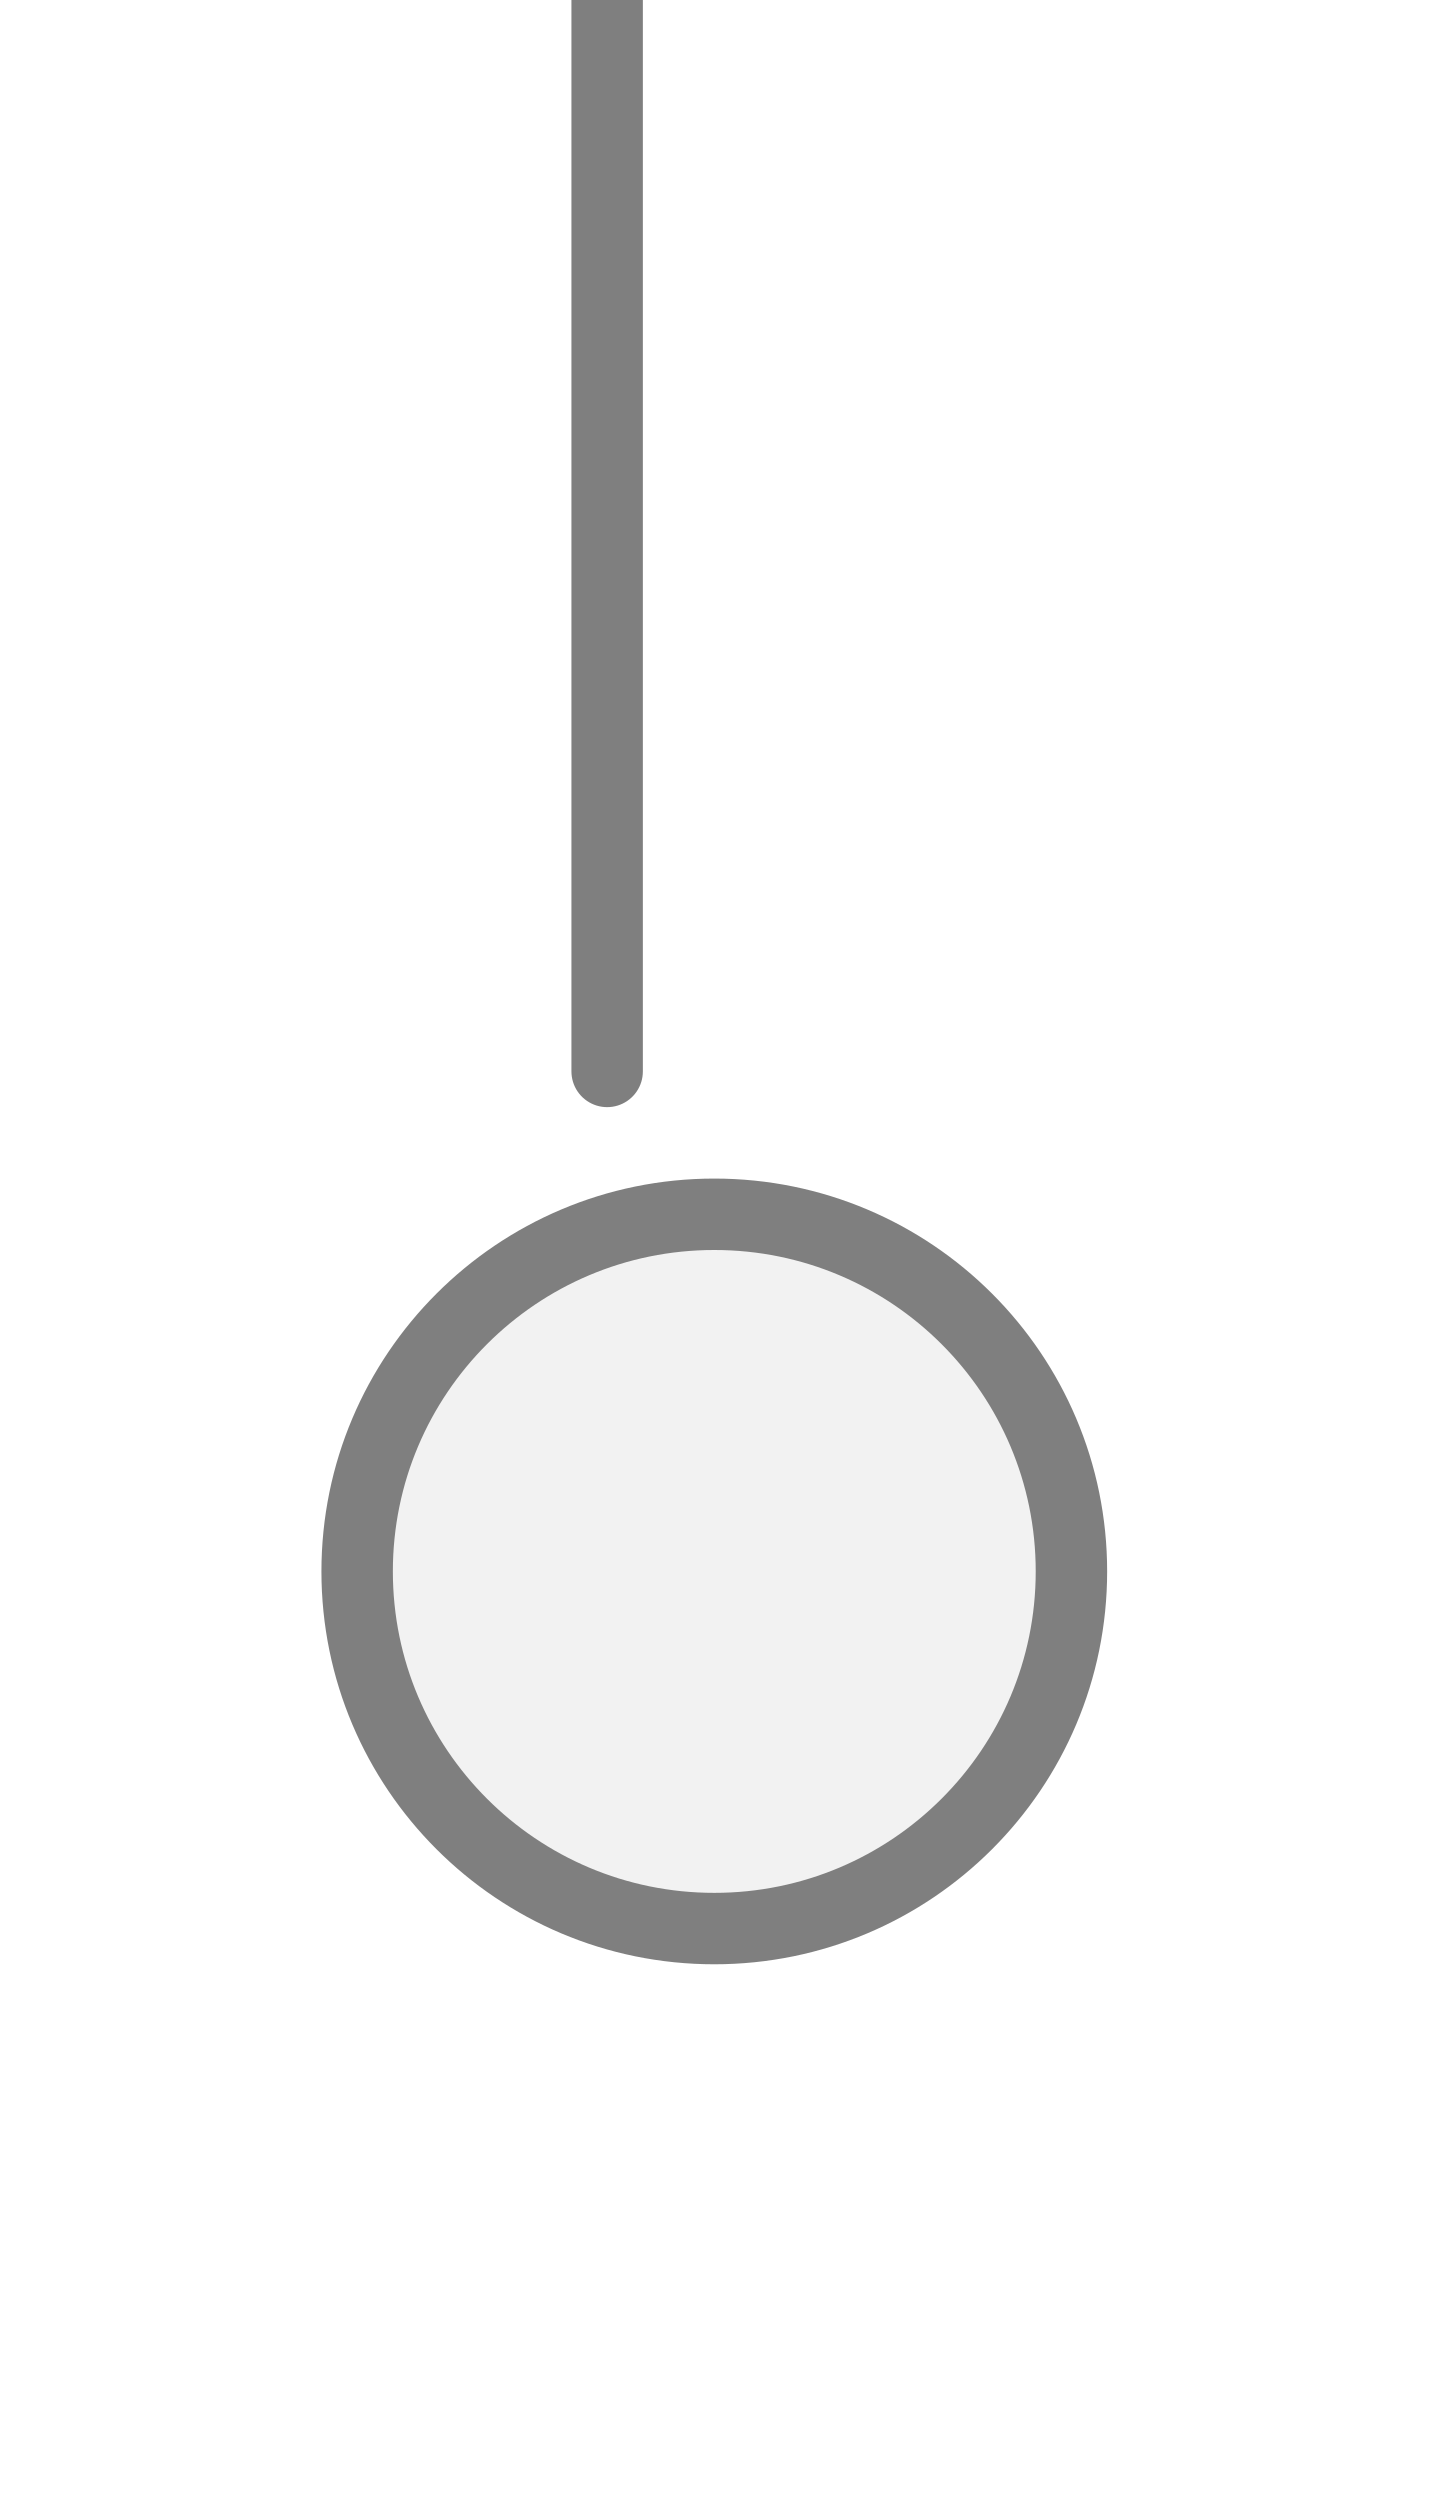
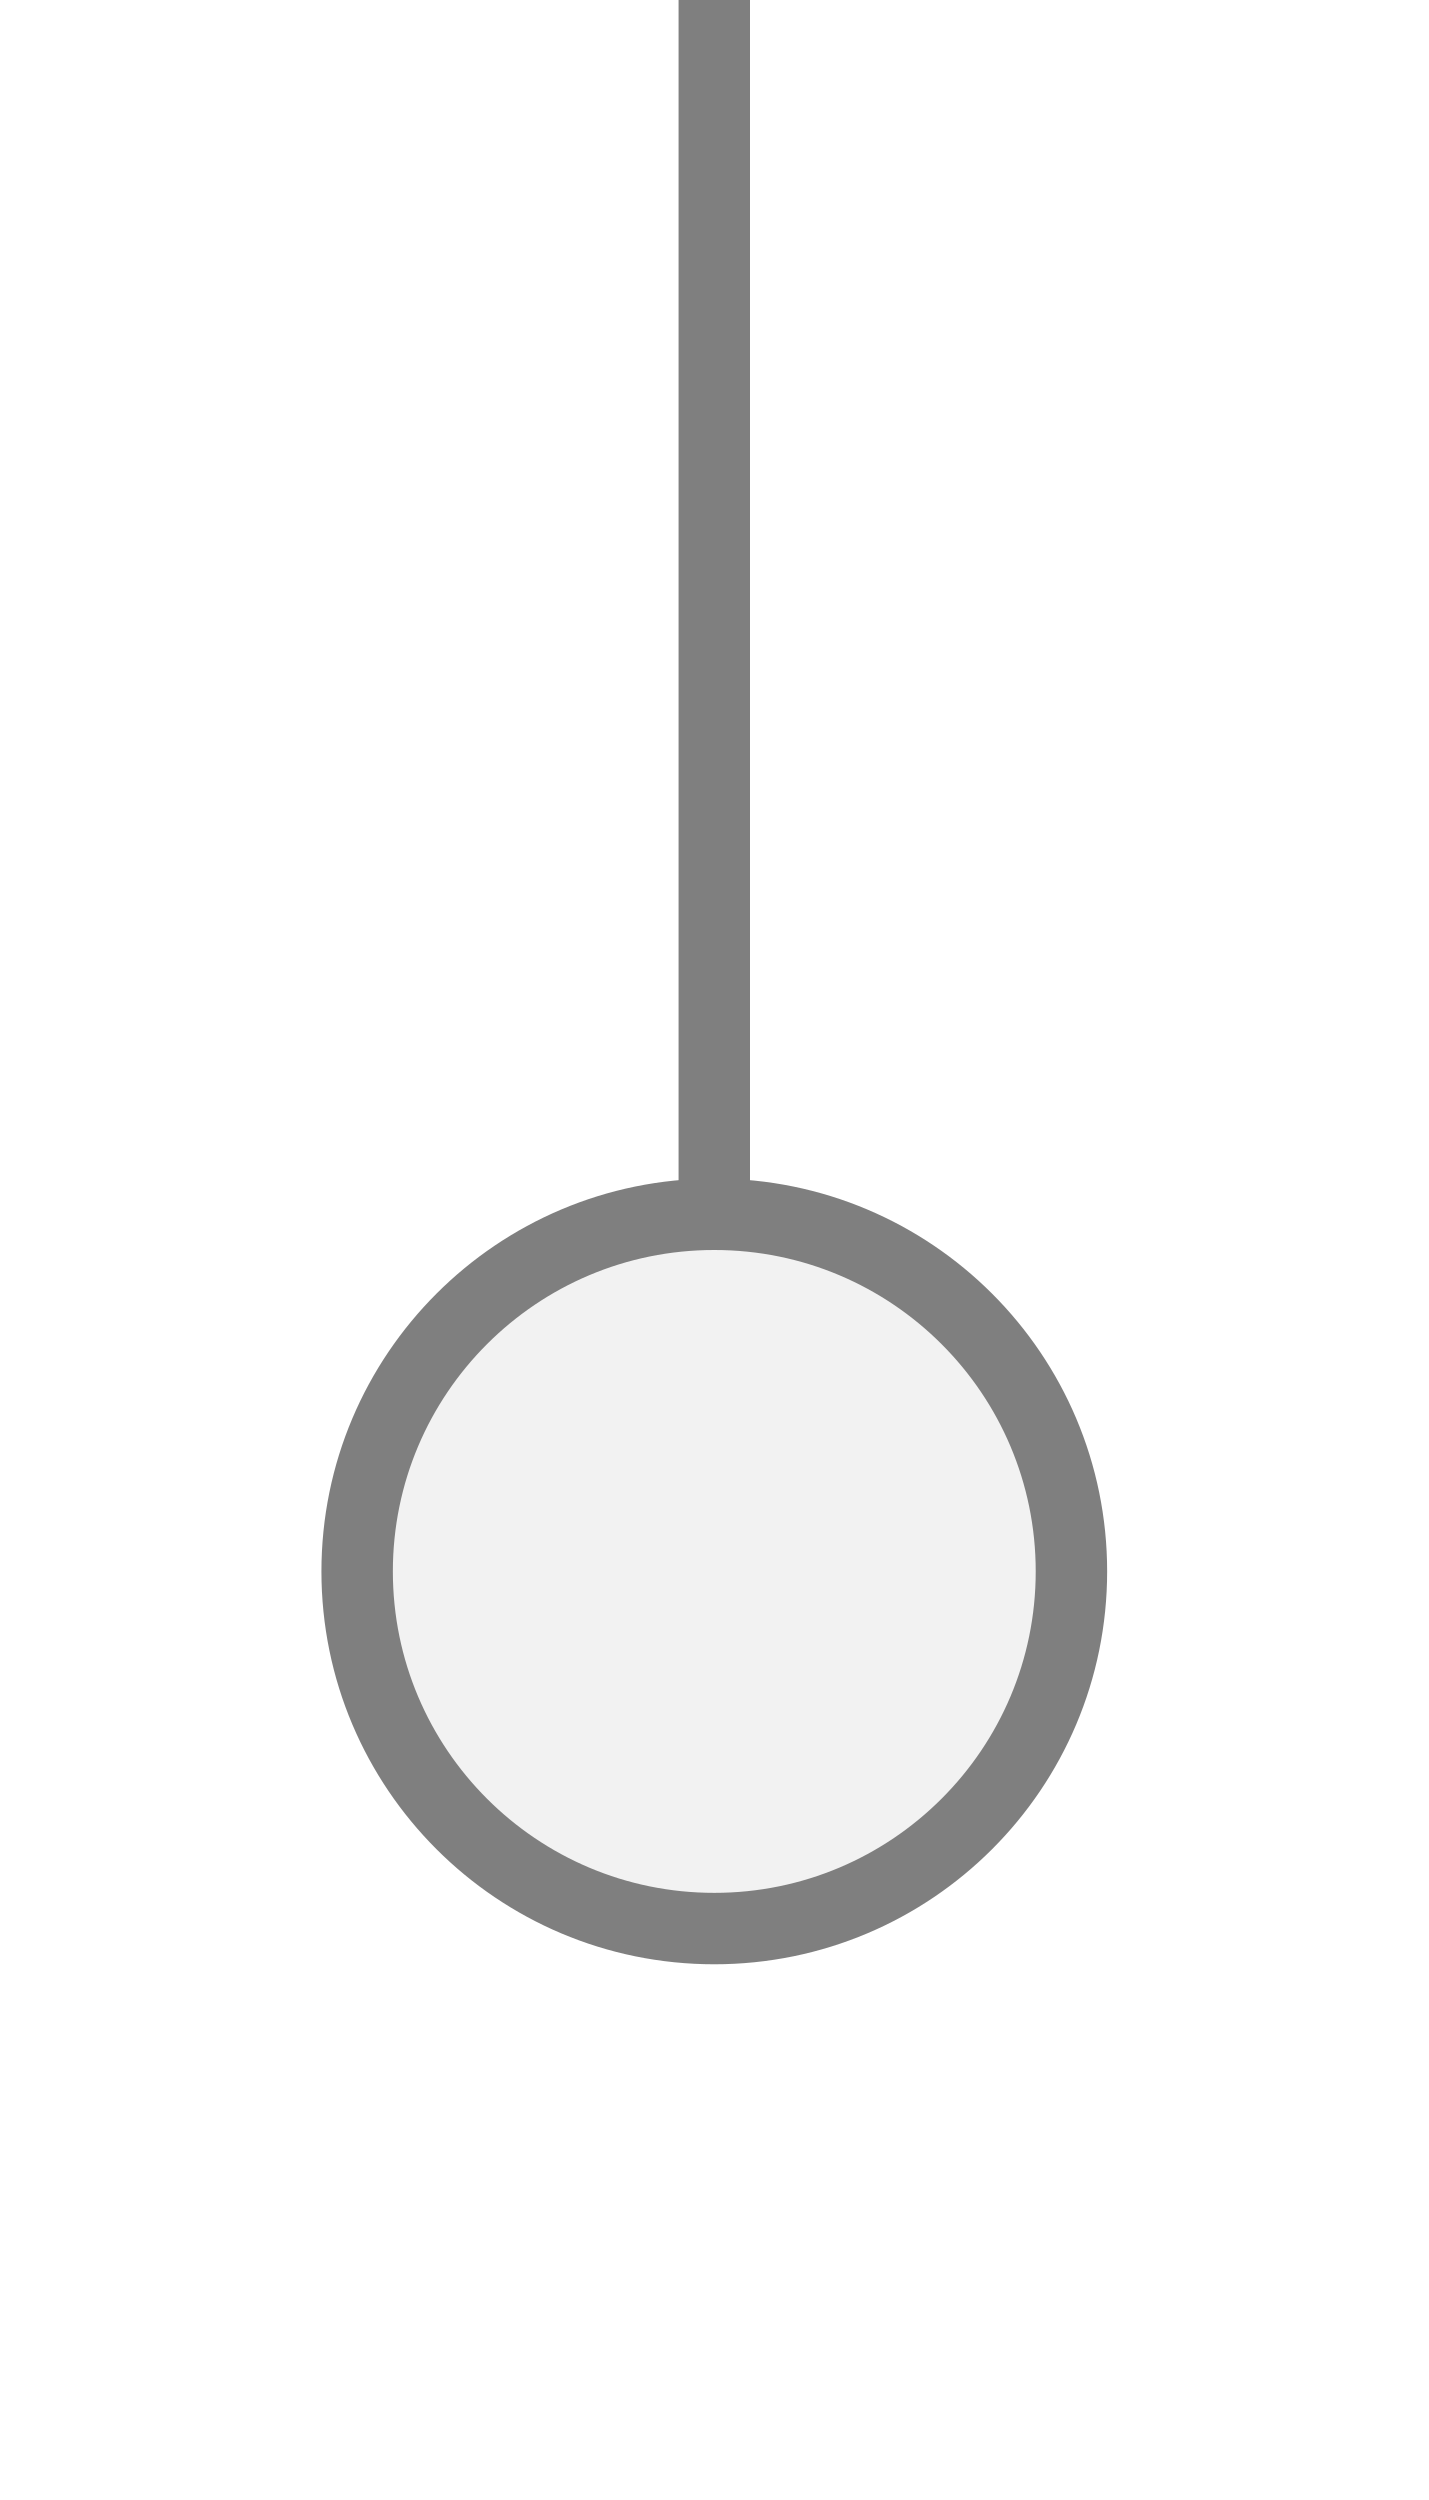
<svg xmlns="http://www.w3.org/2000/svg" width="20px" height="35px" viewBox="0 0 20 35">
-   <line x1="8.5" y1="0" x2="8.5" y2="15" stroke="#7f7f7f" stroke-width="1" stroke-linecap="round" />
+   <line x1="10" y1="0" x2="10" y2="17" stroke="#7f7f7f" stroke-width="1" stroke-linecap="round" />
  <circle cx="10" cy="22" r="5" fill="#f2f2f2" stroke="#7f7f7f" stroke-width="1" />
</svg>
